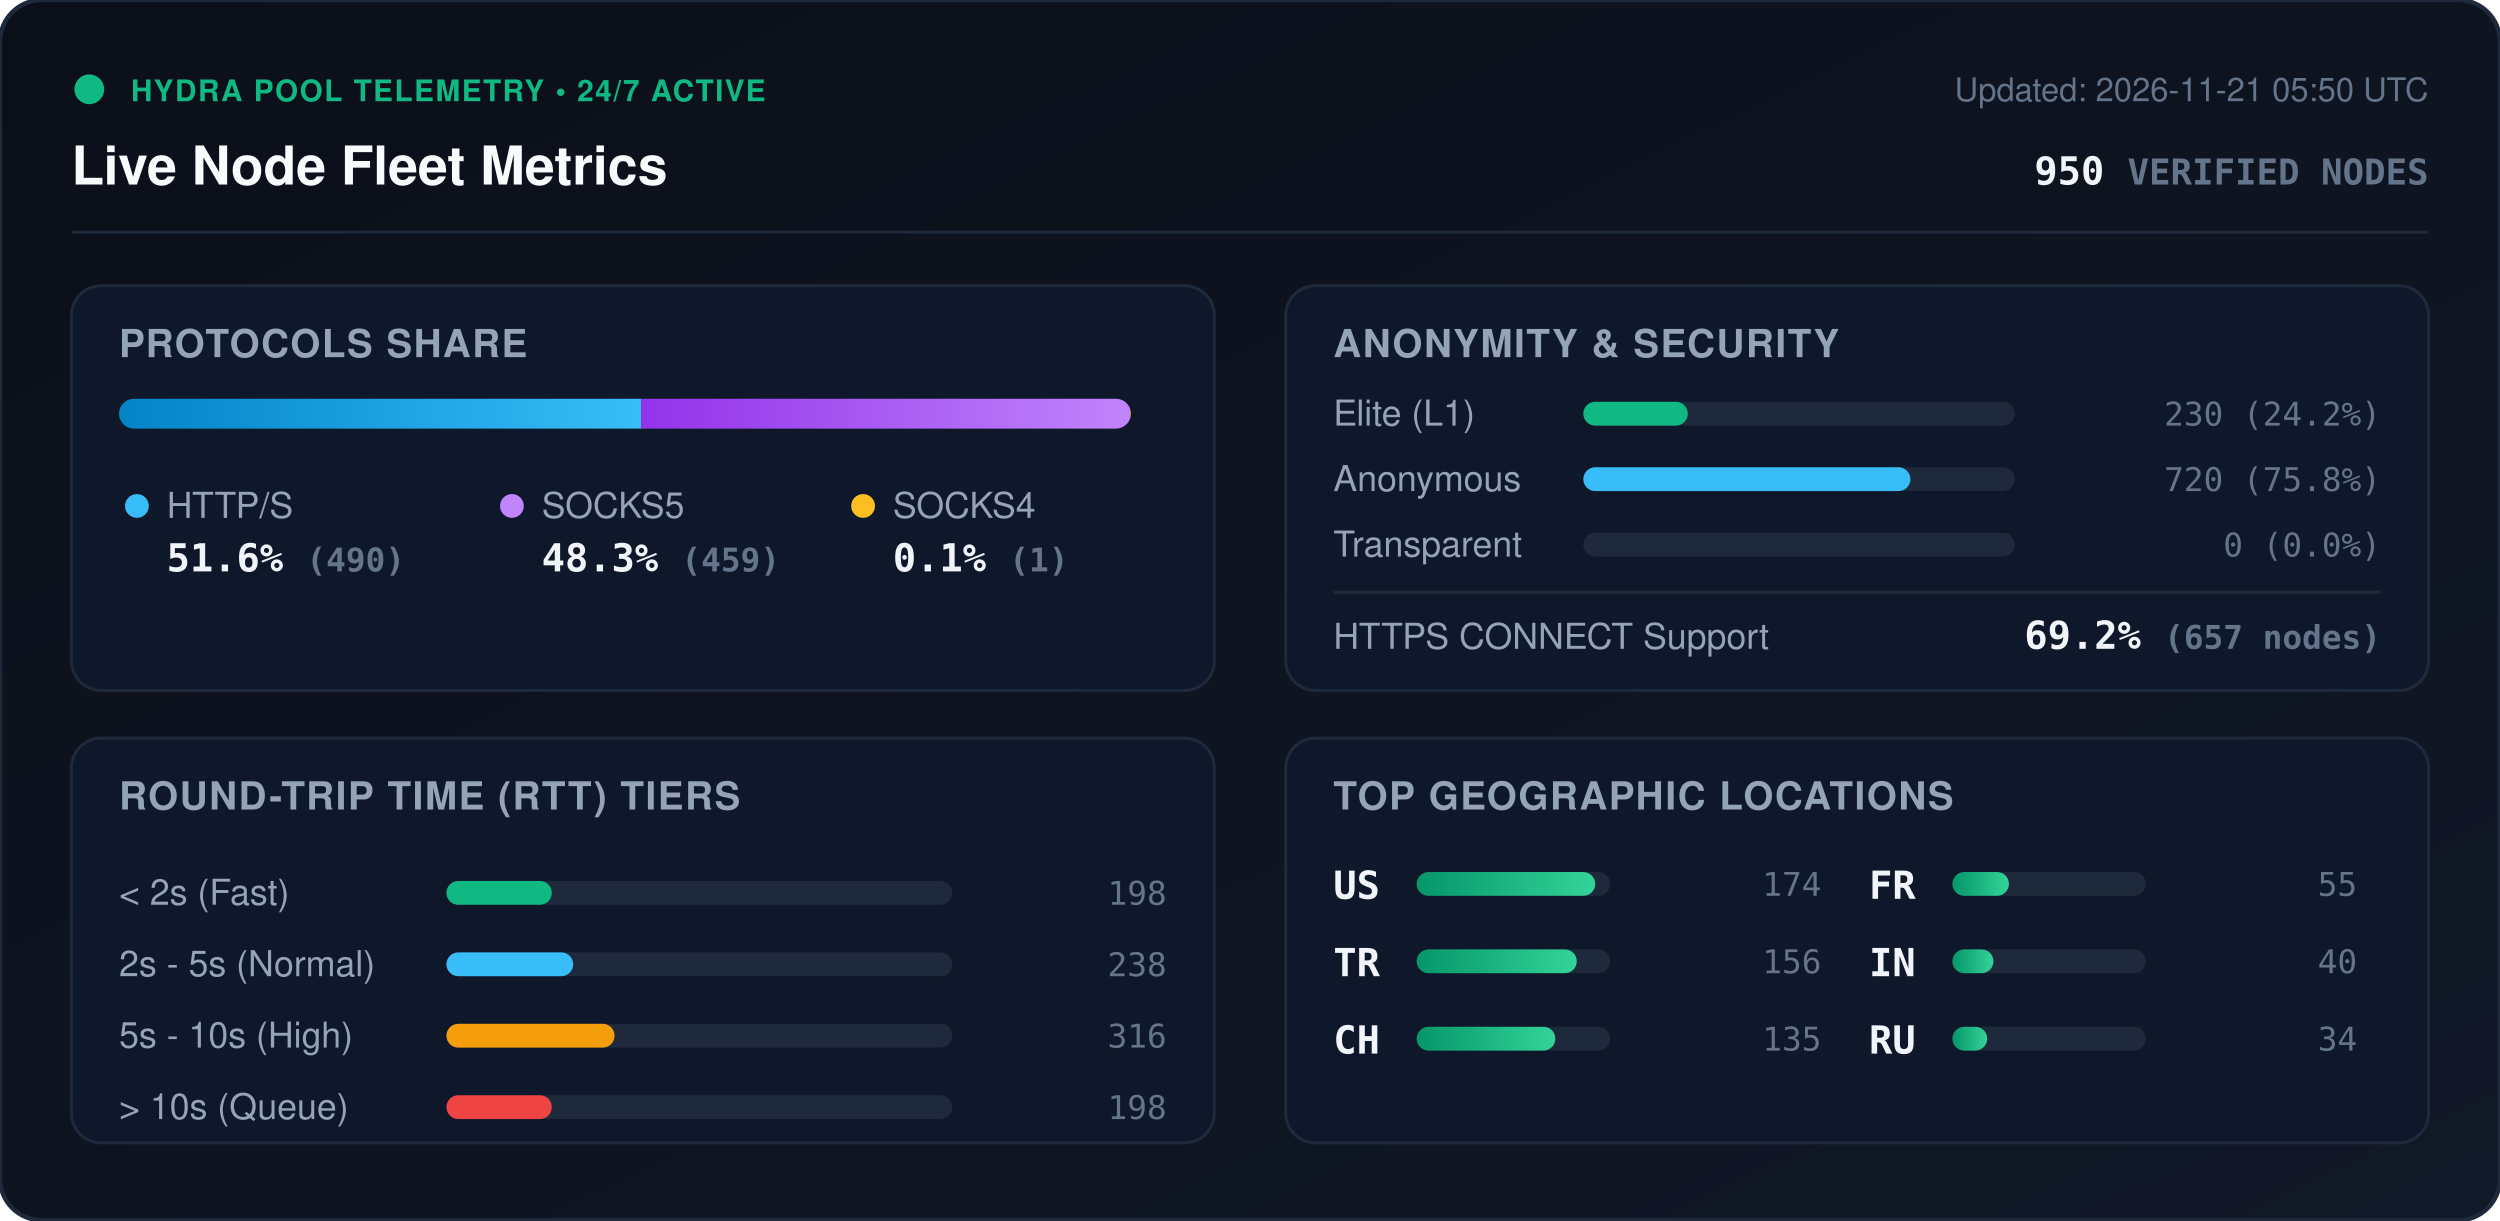
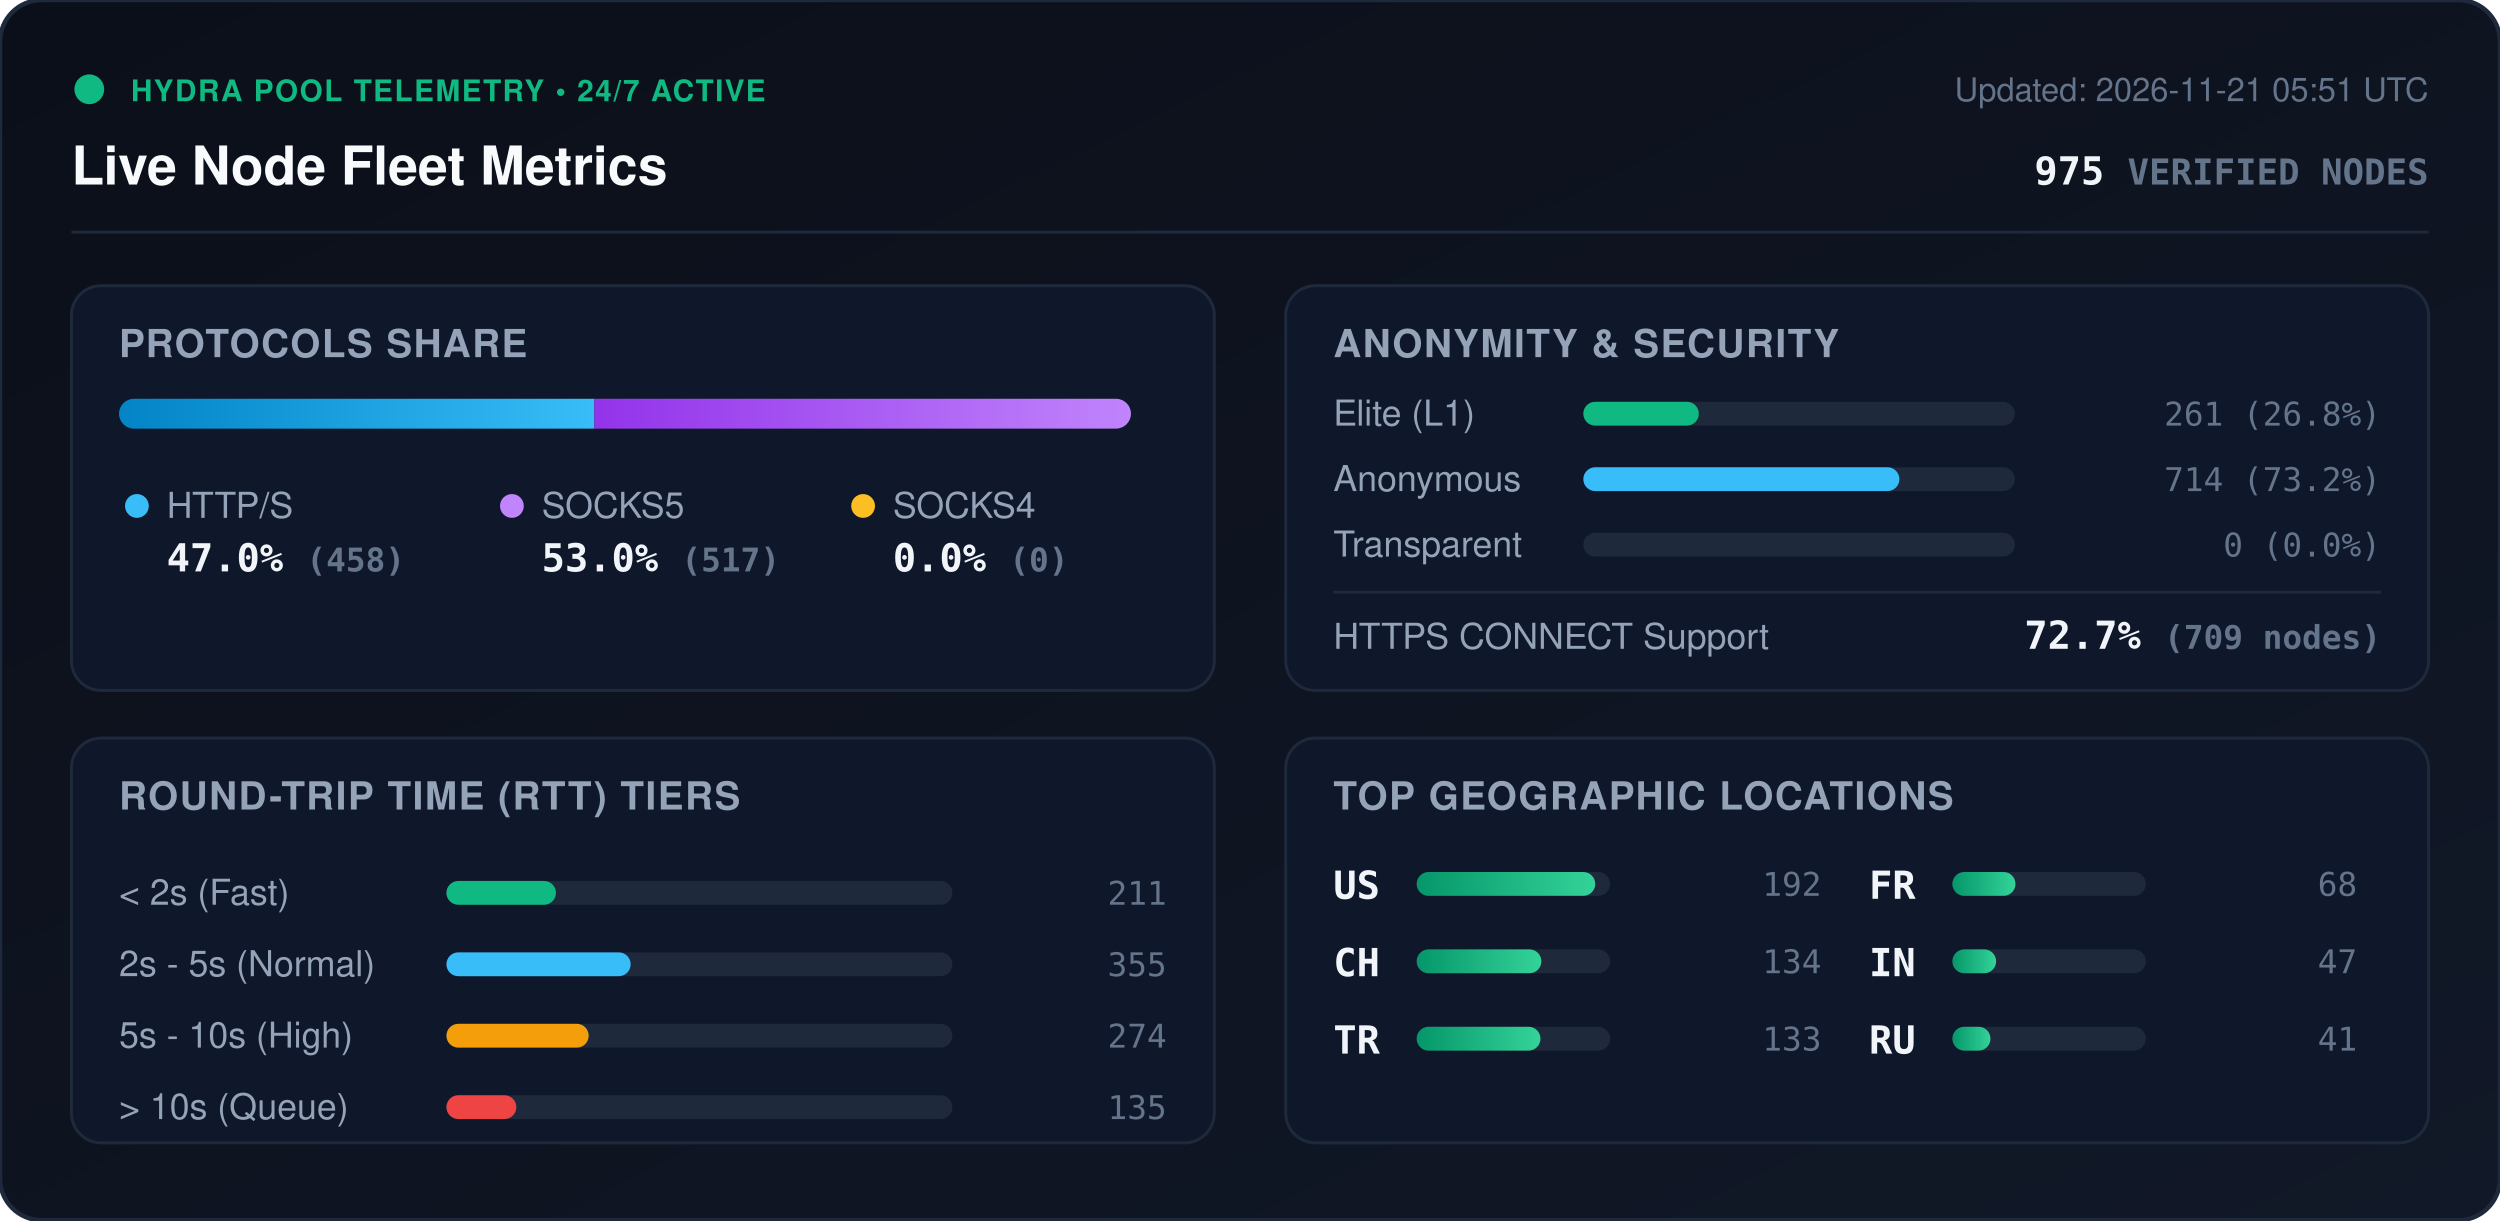
<svg xmlns="http://www.w3.org/2000/svg" viewBox="0 0 840 410" width="840" height="410" style="max-width: 100%; height: auto;">
  <defs>
    <linearGradient id="bg" x1="0%" y1="0%" x2="100%" y2="100%">
      <stop offset="0%" stop-color="#0b0f19" />
      <stop offset="100%" stop-color="#111827" />
    </linearGradient>
    <linearGradient id="bar-http" x1="0%" y1="0%" x2="100%" y2="0%">
      <stop offset="0%" stop-color="#0284c7" />
      <stop offset="100%" stop-color="#38bdf8" />
    </linearGradient>
    <linearGradient id="bar-socks5" x1="0%" y1="0%" x2="100%" y2="0%">
      <stop offset="0%" stop-color="#9333ea" />
      <stop offset="100%" stop-color="#c084fc" />
    </linearGradient>
    <linearGradient id="bar-socks4" x1="0%" y1="0%" x2="100%" y2="0%">
      <stop offset="0%" stop-color="#d97706" />
      <stop offset="100%" stop-color="#fbbf24" />
    </linearGradient>
    <linearGradient id="bar-green" x1="0%" y1="0%" x2="100%" y2="0%">
      <stop offset="0%" stop-color="#059669" />
      <stop offset="100%" stop-color="#34d399" />
    </linearGradient>
    <clipPath id="prog-track-clip">
      <rect width="340.0" height="10" rx="5" />
    </clipPath>
    <style>
      .title { font: 700 18px -apple-system, BlinkMacSystemFont, 'Segoe UI', Helvetica, Arial, sans-serif; fill: #f8fafc; }
      .sub { font: 500 11px -apple-system, BlinkMacSystemFont, 'Segoe UI', Helvetica, Arial, sans-serif; fill: #64748b; }
      .section-hdr { font: 600 13px -apple-system, BlinkMacSystemFont, 'Segoe UI', Helvetica, Arial, sans-serif; fill: #94a3b8; letter-spacing: 0.5px; }
      .metric-val { font: 700 13px -apple-system, BlinkMacSystemFont, 'Segoe UI', Helvetica, Arial, sans-serif; fill: #f1f5f9; }
      .metric-lbl { font: 500 12px -apple-system, BlinkMacSystemFont, 'Segoe UI', Helvetica, Arial, sans-serif; fill: #94a3b8; }
      .badge-txt { font: 700 10px -apple-system, BlinkMacSystemFont, 'Segoe UI', Helvetica, Arial, sans-serif; fill: #10b981; letter-spacing: 0.5px; }
      .mono { font-family: ui-monospace, SFMono-Regular, Menlo, Monaco, Consolas, monospace; }
      .pulse { animation: beacon 2s infinite ease-in-out; }
      @keyframes beacon { 0%, 100% { opacity: 1; } 50% { opacity: 0.35; } }
    </style>
  </defs>
  <rect width="840" height="410" rx="14" fill="url(#bg)" stroke="#1e293b" stroke-width="1.5" />
  <g transform="translate(24, 24)">
    <circle cx="6" cy="6" r="5" fill="#10b981" class="pulse" />
    <text x="20" y="10" class="badge-txt">HYDRA POOL TELEMETRY • 24/7 ACTIVE</text>
    <text x="0" y="38" class="title">Live Node Fleet Metrics</text>
-     <text x="792" y="10" text-anchor="end" class="sub">Updated: 2026-11-21 05:50 UTC</text>
-     <text x="792" y="38" text-anchor="end" class="metric-val mono" fill="#38bdf8">950 <tspan font-size="12" fill="#64748b">VERIFIED NODES</tspan>
+     <text x="792" y="10" text-anchor="end" class="sub">Updated: 2026-11-21 05:51 UTC</text>
+     <text x="792" y="38" text-anchor="end" class="metric-val mono" fill="#38bdf8">975 <tspan font-size="12" fill="#64748b">VERIFIED NODES</tspan>
    </text>
  </g>
  <line x1="24" y1="78" x2="816" y2="78" stroke="#1e293b" stroke-width="1" />
  <g transform="translate(24, 96)">
    <rect width="384" height="136" rx="10" fill="#0f172a" stroke="#1e293b" />
    <text x="16" y="24" class="section-hdr">PROTOCOLS SHARE</text>
    <g transform="translate(16, 38)">
      <rect width="340.0" height="10" rx="5" fill="#1e293b" />
      <g clip-path="url(#prog-track-clip)">
-         <rect x="0" width="175.4" height="10" fill="url(#bar-http)" />
-         <rect x="175.4" width="164.3" height="10" fill="url(#bar-socks5)" />
-         <rect x="339.7" width="0.4" height="10" fill="url(#bar-socks4)" />
+         <rect x="0" width="159.7" height="10" fill="url(#bar-http)" />
+         <rect x="159.7" width="180.3" height="10" fill="url(#bar-socks5)" />
+         <rect x="340.0" width="0.0" height="10" fill="url(#bar-socks4)" />
      </g>
    </g>
    <g transform="translate(16, 68)">
      <circle cx="6" cy="6" r="4" fill="#38bdf8" />
      <text x="16" y="10" class="metric-lbl">HTTP/S</text>
-       <text x="16" y="28" class="metric-val mono">51.6% <tspan font-size="11" fill="#64748b">(490)</tspan>
+       <text x="16" y="28" class="metric-val mono">47.0% <tspan font-size="11" fill="#64748b">(458)</tspan>
      </text>
      <circle cx="132" cy="6" r="4" fill="#c084fc" />
      <text x="142" y="10" class="metric-lbl">SOCKS5</text>
-       <text x="142" y="28" class="metric-val mono">48.3% <tspan font-size="11" fill="#64748b">(459)</tspan>
+       <text x="142" y="28" class="metric-val mono">53.0% <tspan font-size="11" fill="#64748b">(517)</tspan>
      </text>
      <circle cx="250" cy="6" r="4" fill="#fbbf24" />
      <text x="260" y="10" class="metric-lbl">SOCKS4</text>
-       <text x="260" y="28" class="metric-val mono">0.1% <tspan font-size="11" fill="#64748b">(1)</tspan>
+       <text x="260" y="28" class="metric-val mono">0.0% <tspan font-size="11" fill="#64748b">(0)</tspan>
      </text>
    </g>
  </g>
  <g transform="translate(432, 96)">
    <rect width="384" height="136" rx="10" fill="#0f172a" stroke="#1e293b" />
    <text x="16" y="24" class="section-hdr">ANONYMITY &amp; SECURITY</text>
    <text x="16" y="47" class="metric-lbl">Elite (L1)</text>
    <rect x="100" y="39" width="145.0" height="8" rx="4" fill="#1e293b" />
-     <rect x="100" y="39" width="35.1" height="8" rx="4" fill="#10b981" />
-     <text x="368" y="47" text-anchor="end" class="mono sub" fill="#e2e8f0">230 (24.2%)</text>
+     <rect x="100" y="39" width="38.8" height="8" rx="4" fill="#10b981" />
+     <text x="368" y="47" text-anchor="end" class="mono sub" fill="#e2e8f0">261 (26.8%)</text>
    <text x="16" y="69" class="metric-lbl">Anonymous</text>
    <rect x="100" y="61" width="145.0" height="8" rx="4" fill="#1e293b" />
-     <rect x="100" y="61" width="109.9" height="8" rx="4" fill="#38bdf8" />
-     <text x="368" y="69" text-anchor="end" class="mono sub" fill="#e2e8f0">720 (75.8%)</text>
+     <rect x="100" y="61" width="106.2" height="8" rx="4" fill="#38bdf8" />
+     <text x="368" y="69" text-anchor="end" class="mono sub" fill="#e2e8f0">714 (73.2%)</text>
    <text x="16" y="91" class="metric-lbl">Transparent</text>
    <rect x="100" y="83" width="145.0" height="8" rx="4" fill="#1e293b" />
    <rect x="100" y="83" width="0.0" height="8" rx="4" fill="#f59e0b" />
    <text x="368" y="91" text-anchor="end" class="mono sub" fill="#e2e8f0">0 (0.0%)</text>
    <line x1="16" y1="103" x2="368" y2="103" stroke="#1e293b" stroke-width="1" />
    <text x="16" y="122" class="metric-lbl">HTTPS CONNECT Support</text>
-     <text x="368" y="122" text-anchor="end" class="metric-val mono" fill="#34d399">69.2% <tspan font-size="11" fill="#64748b">(657 nodes)</tspan>
+     <text x="368" y="122" text-anchor="end" class="metric-val mono" fill="#34d399">72.7% <tspan font-size="11" fill="#64748b">(709 nodes)</tspan>
    </text>
  </g>
  <g transform="translate(24, 248)">
    <rect width="384" height="136" rx="10" fill="#0f172a" stroke="#1e293b" />
    <text x="16" y="24" class="section-hdr">ROUND-TRIP TIME (RTT) TIERS</text>
    <g transform="translate(16, 42)">
      <text x="0" y="14" class="metric-lbl">&lt; 2s (Fast)</text>
      <rect x="110" y="6" width="170" height="8" rx="4" fill="#1e293b" />
-       <rect x="110" y="6" width="35.4" height="8" rx="4" fill="#10b981" />
-       <text x="352" y="14" text-anchor="end" class="mono sub">198</text>
+       <rect x="110" y="6" width="36.8" height="8" rx="4" fill="#10b981" />
+       <text x="352" y="14" text-anchor="end" class="mono sub">211</text>
      <text x="0" y="38" class="metric-lbl">2s - 5s (Normal)</text>
      <rect x="110" y="30" width="170" height="8" rx="4" fill="#1e293b" />
-       <rect x="110" y="30" width="42.6" height="8" rx="4" fill="#38bdf8" />
-       <text x="352" y="38" text-anchor="end" class="mono sub">238</text>
+       <rect x="110" y="30" width="61.9" height="8" rx="4" fill="#38bdf8" />
+       <text x="352" y="38" text-anchor="end" class="mono sub">355</text>
      <text x="0" y="62" class="metric-lbl">5s - 10s (High)</text>
      <rect x="110" y="54" width="170" height="8" rx="4" fill="#1e293b" />
-       <rect x="110" y="54" width="56.5" height="8" rx="4" fill="#f59e0b" />
-       <text x="352" y="62" text-anchor="end" class="mono sub">316</text>
+       <rect x="110" y="54" width="47.8" height="8" rx="4" fill="#f59e0b" />
+       <text x="352" y="62" text-anchor="end" class="mono sub">274</text>
      <text x="0" y="86" class="metric-lbl">&gt; 10s (Queue)</text>
      <rect x="110" y="78" width="170" height="8" rx="4" fill="#1e293b" />
-       <rect x="110" y="78" width="35.4" height="8" rx="4" fill="#ef4444" />
-       <text x="352" y="86" text-anchor="end" class="mono sub">198</text>
+       <rect x="110" y="78" width="23.5" height="8" rx="4" fill="#ef4444" />
+       <text x="352" y="86" text-anchor="end" class="mono sub">135</text>
    </g>
  </g>
  <g transform="translate(432, 248)">
    <rect width="384" height="136" rx="10" fill="#0f172a" stroke="#1e293b" />
    <text x="16" y="24" class="section-hdr">TOP GEOGRAPHIC LOCATIONS</text>
    <g transform="translate(16, 42)">
      <g transform="translate(0, 0)">
        <text x="0" y="12" class="mono metric-val" font-size="12">US</text>
        <rect x="28" y="3" width="65" height="8" rx="4" fill="#1e293b" />
        <rect x="28" y="3" width="60.0" height="8" rx="4" fill="url(#bar-green)" />
-         <text x="164" y="11" text-anchor="end" class="mono sub">174</text>
+         <text x="164" y="11" text-anchor="end" class="mono sub">192</text>
      </g>
      <g transform="translate(0, 26)">
+         <text x="0" y="12" class="mono metric-val" font-size="12">CH</text>
+         <rect x="28" y="3" width="65" height="8" rx="4" fill="#1e293b" />
+         <rect x="28" y="3" width="41.9" height="8" rx="4" fill="url(#bar-green)" />
+         <text x="164" y="11" text-anchor="end" class="mono sub">134</text>
+       </g>
+       <g transform="translate(0, 52)">
        <text x="0" y="12" class="mono metric-val" font-size="12">TR</text>
        <rect x="28" y="3" width="65" height="8" rx="4" fill="#1e293b" />
-         <rect x="28" y="3" width="53.8" height="8" rx="4" fill="url(#bar-green)" />
-         <text x="164" y="11" text-anchor="end" class="mono sub">156</text>
-       </g>
-       <g transform="translate(0, 52)">
-         <text x="0" y="12" class="mono metric-val" font-size="12">CH</text>
-         <rect x="28" y="3" width="65" height="8" rx="4" fill="#1e293b" />
-         <rect x="28" y="3" width="46.6" height="8" rx="4" fill="url(#bar-green)" />
-         <text x="164" y="11" text-anchor="end" class="mono sub">135</text>
+         <rect x="28" y="3" width="41.6" height="8" rx="4" fill="url(#bar-green)" />
+         <text x="164" y="11" text-anchor="end" class="mono sub">133</text>
      </g>
      <g transform="translate(180, 0)">
        <text x="0" y="12" class="mono metric-val" font-size="12">FR</text>
        <rect x="28" y="3" width="65" height="8" rx="4" fill="#1e293b" />
-         <rect x="28" y="3" width="19.0" height="8" rx="4" fill="url(#bar-green)" />
-         <text x="164" y="11" text-anchor="end" class="mono sub">55</text>
+         <rect x="28" y="3" width="21.2" height="8" rx="4" fill="url(#bar-green)" />
+         <text x="164" y="11" text-anchor="end" class="mono sub">68</text>
      </g>
      <g transform="translate(180, 26)">
        <text x="0" y="12" class="mono metric-val" font-size="12">IN</text>
        <rect x="28" y="3" width="65" height="8" rx="4" fill="#1e293b" />
-         <rect x="28" y="3" width="13.8" height="8" rx="4" fill="url(#bar-green)" />
-         <text x="164" y="11" text-anchor="end" class="mono sub">40</text>
+         <rect x="28" y="3" width="14.7" height="8" rx="4" fill="url(#bar-green)" />
+         <text x="164" y="11" text-anchor="end" class="mono sub">47</text>
      </g>
      <g transform="translate(180, 52)">
        <text x="0" y="12" class="mono metric-val" font-size="12">RU</text>
        <rect x="28" y="3" width="65" height="8" rx="4" fill="#1e293b" />
-         <rect x="28" y="3" width="11.7" height="8" rx="4" fill="url(#bar-green)" />
-         <text x="164" y="11" text-anchor="end" class="mono sub">34</text>
+         <rect x="28" y="3" width="12.8" height="8" rx="4" fill="url(#bar-green)" />
+         <text x="164" y="11" text-anchor="end" class="mono sub">41</text>
      </g>
    </g>
  </g>
</svg>
